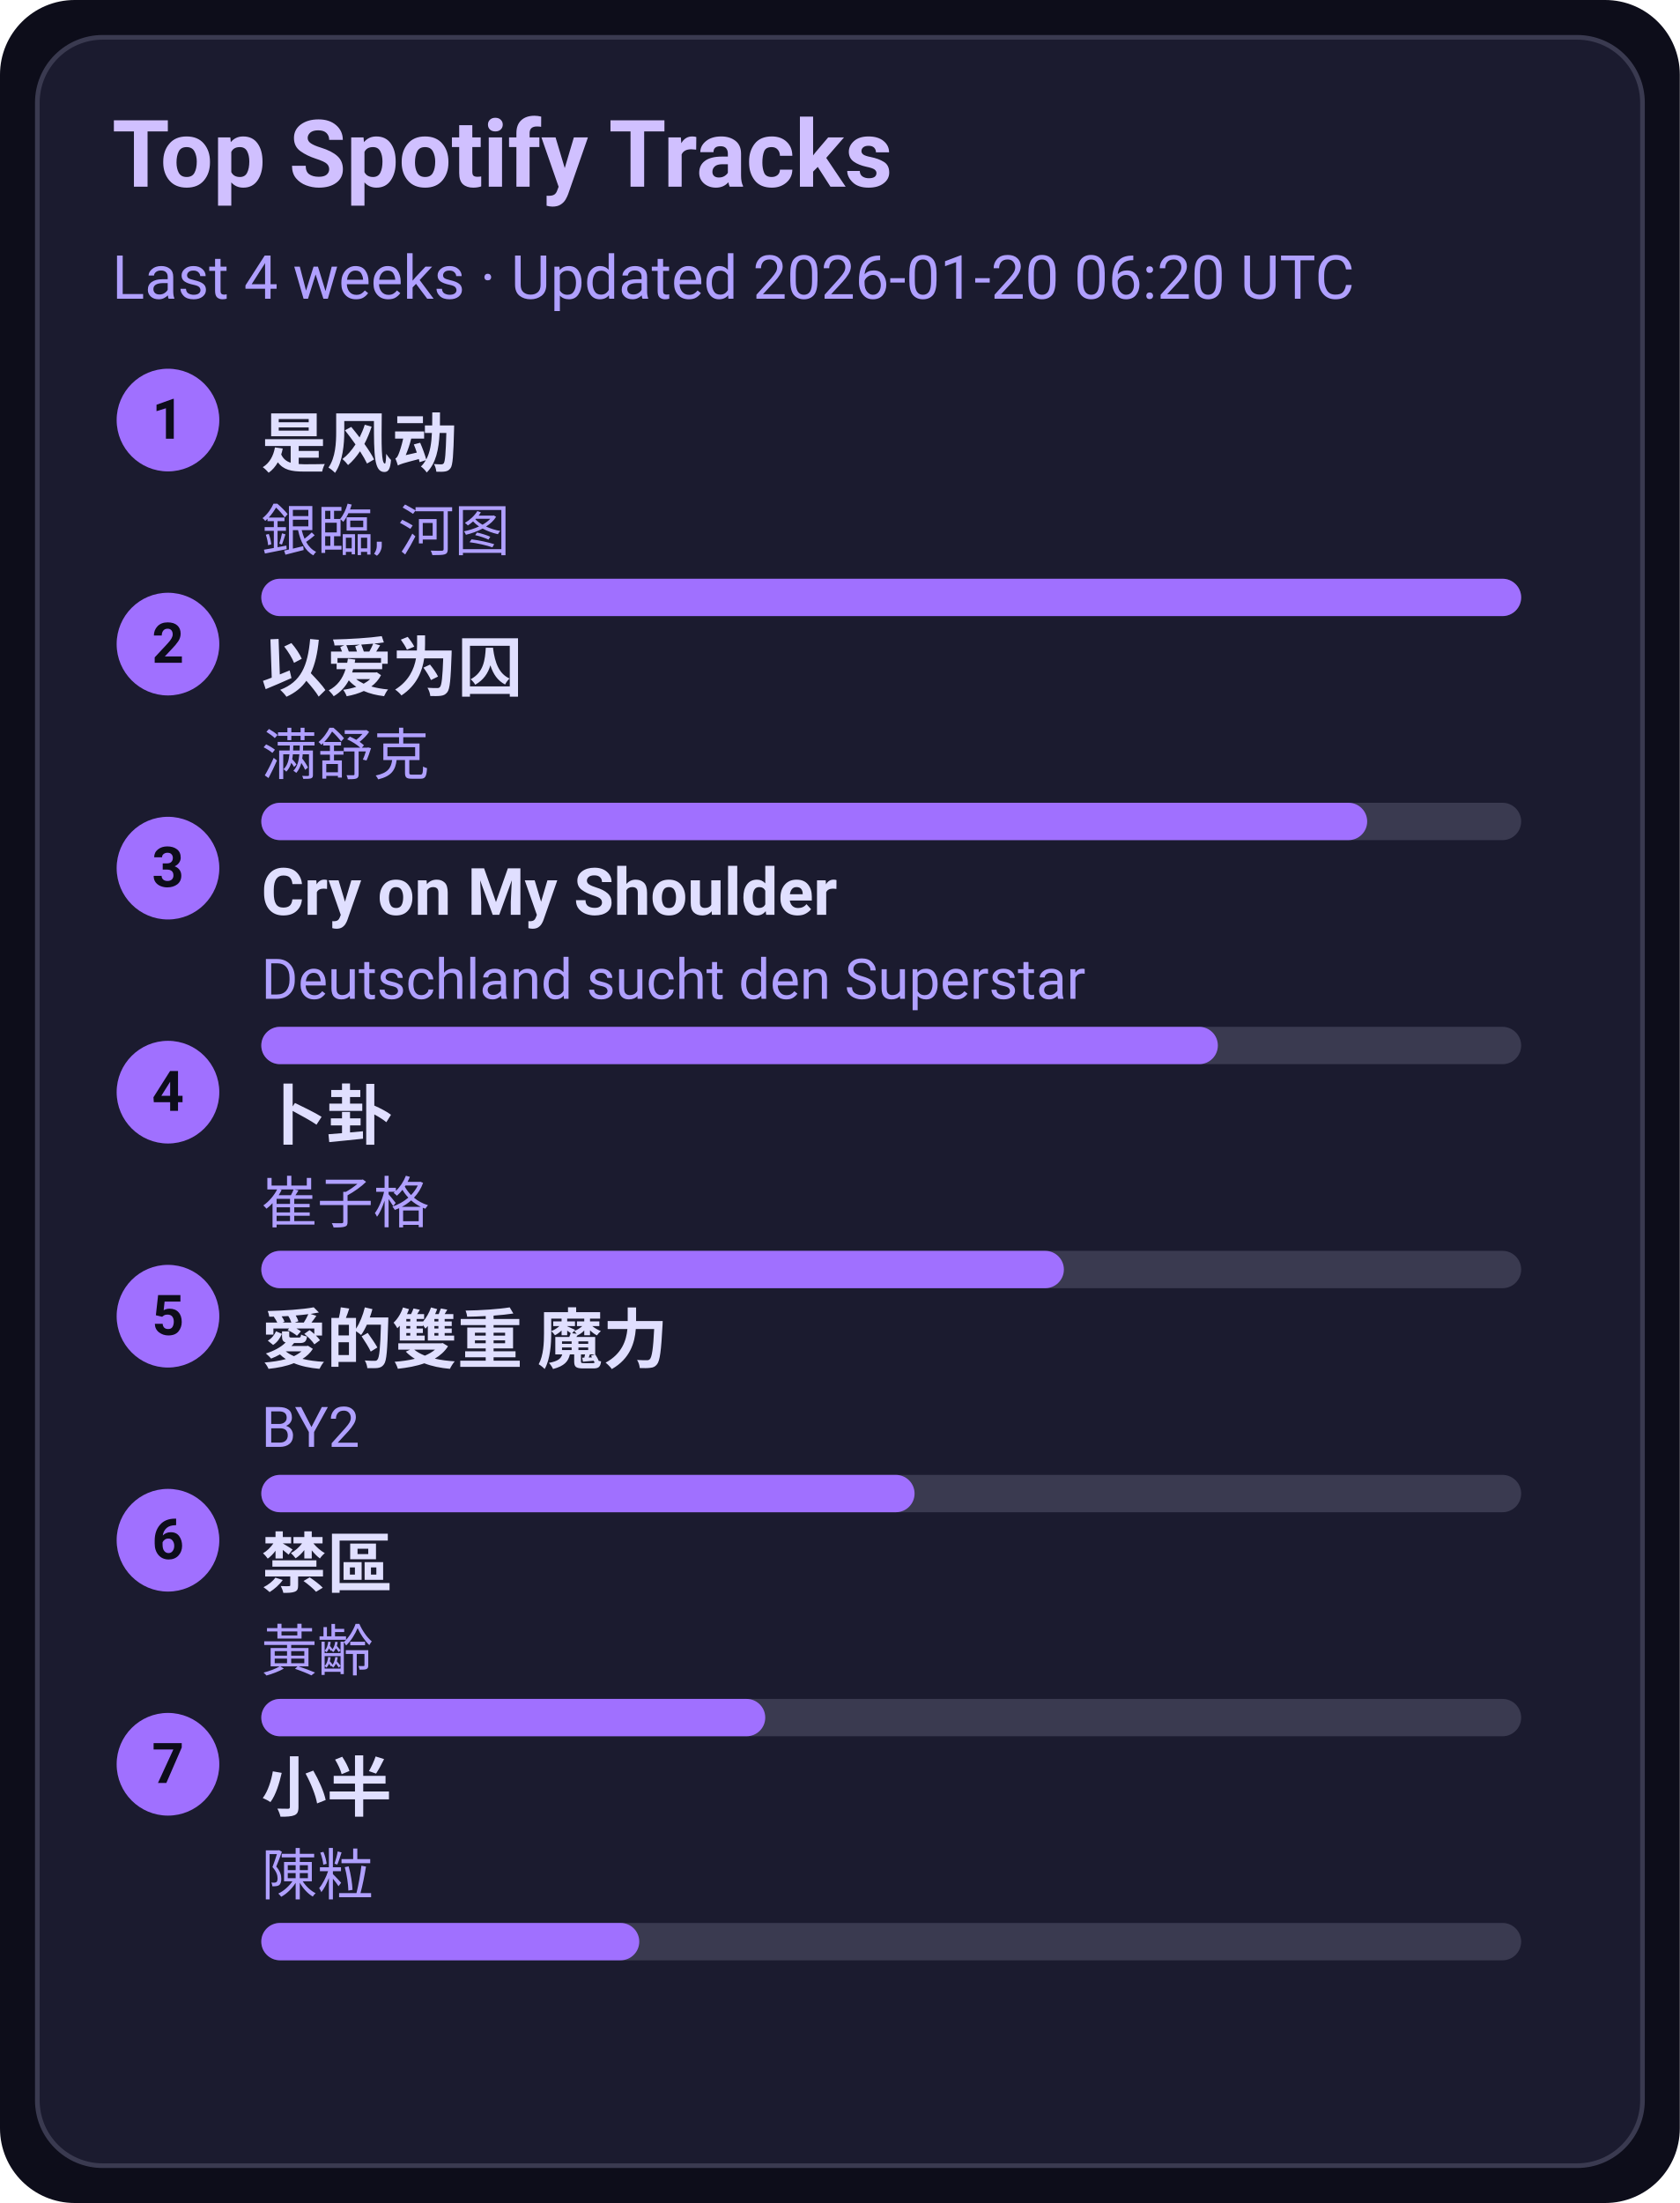
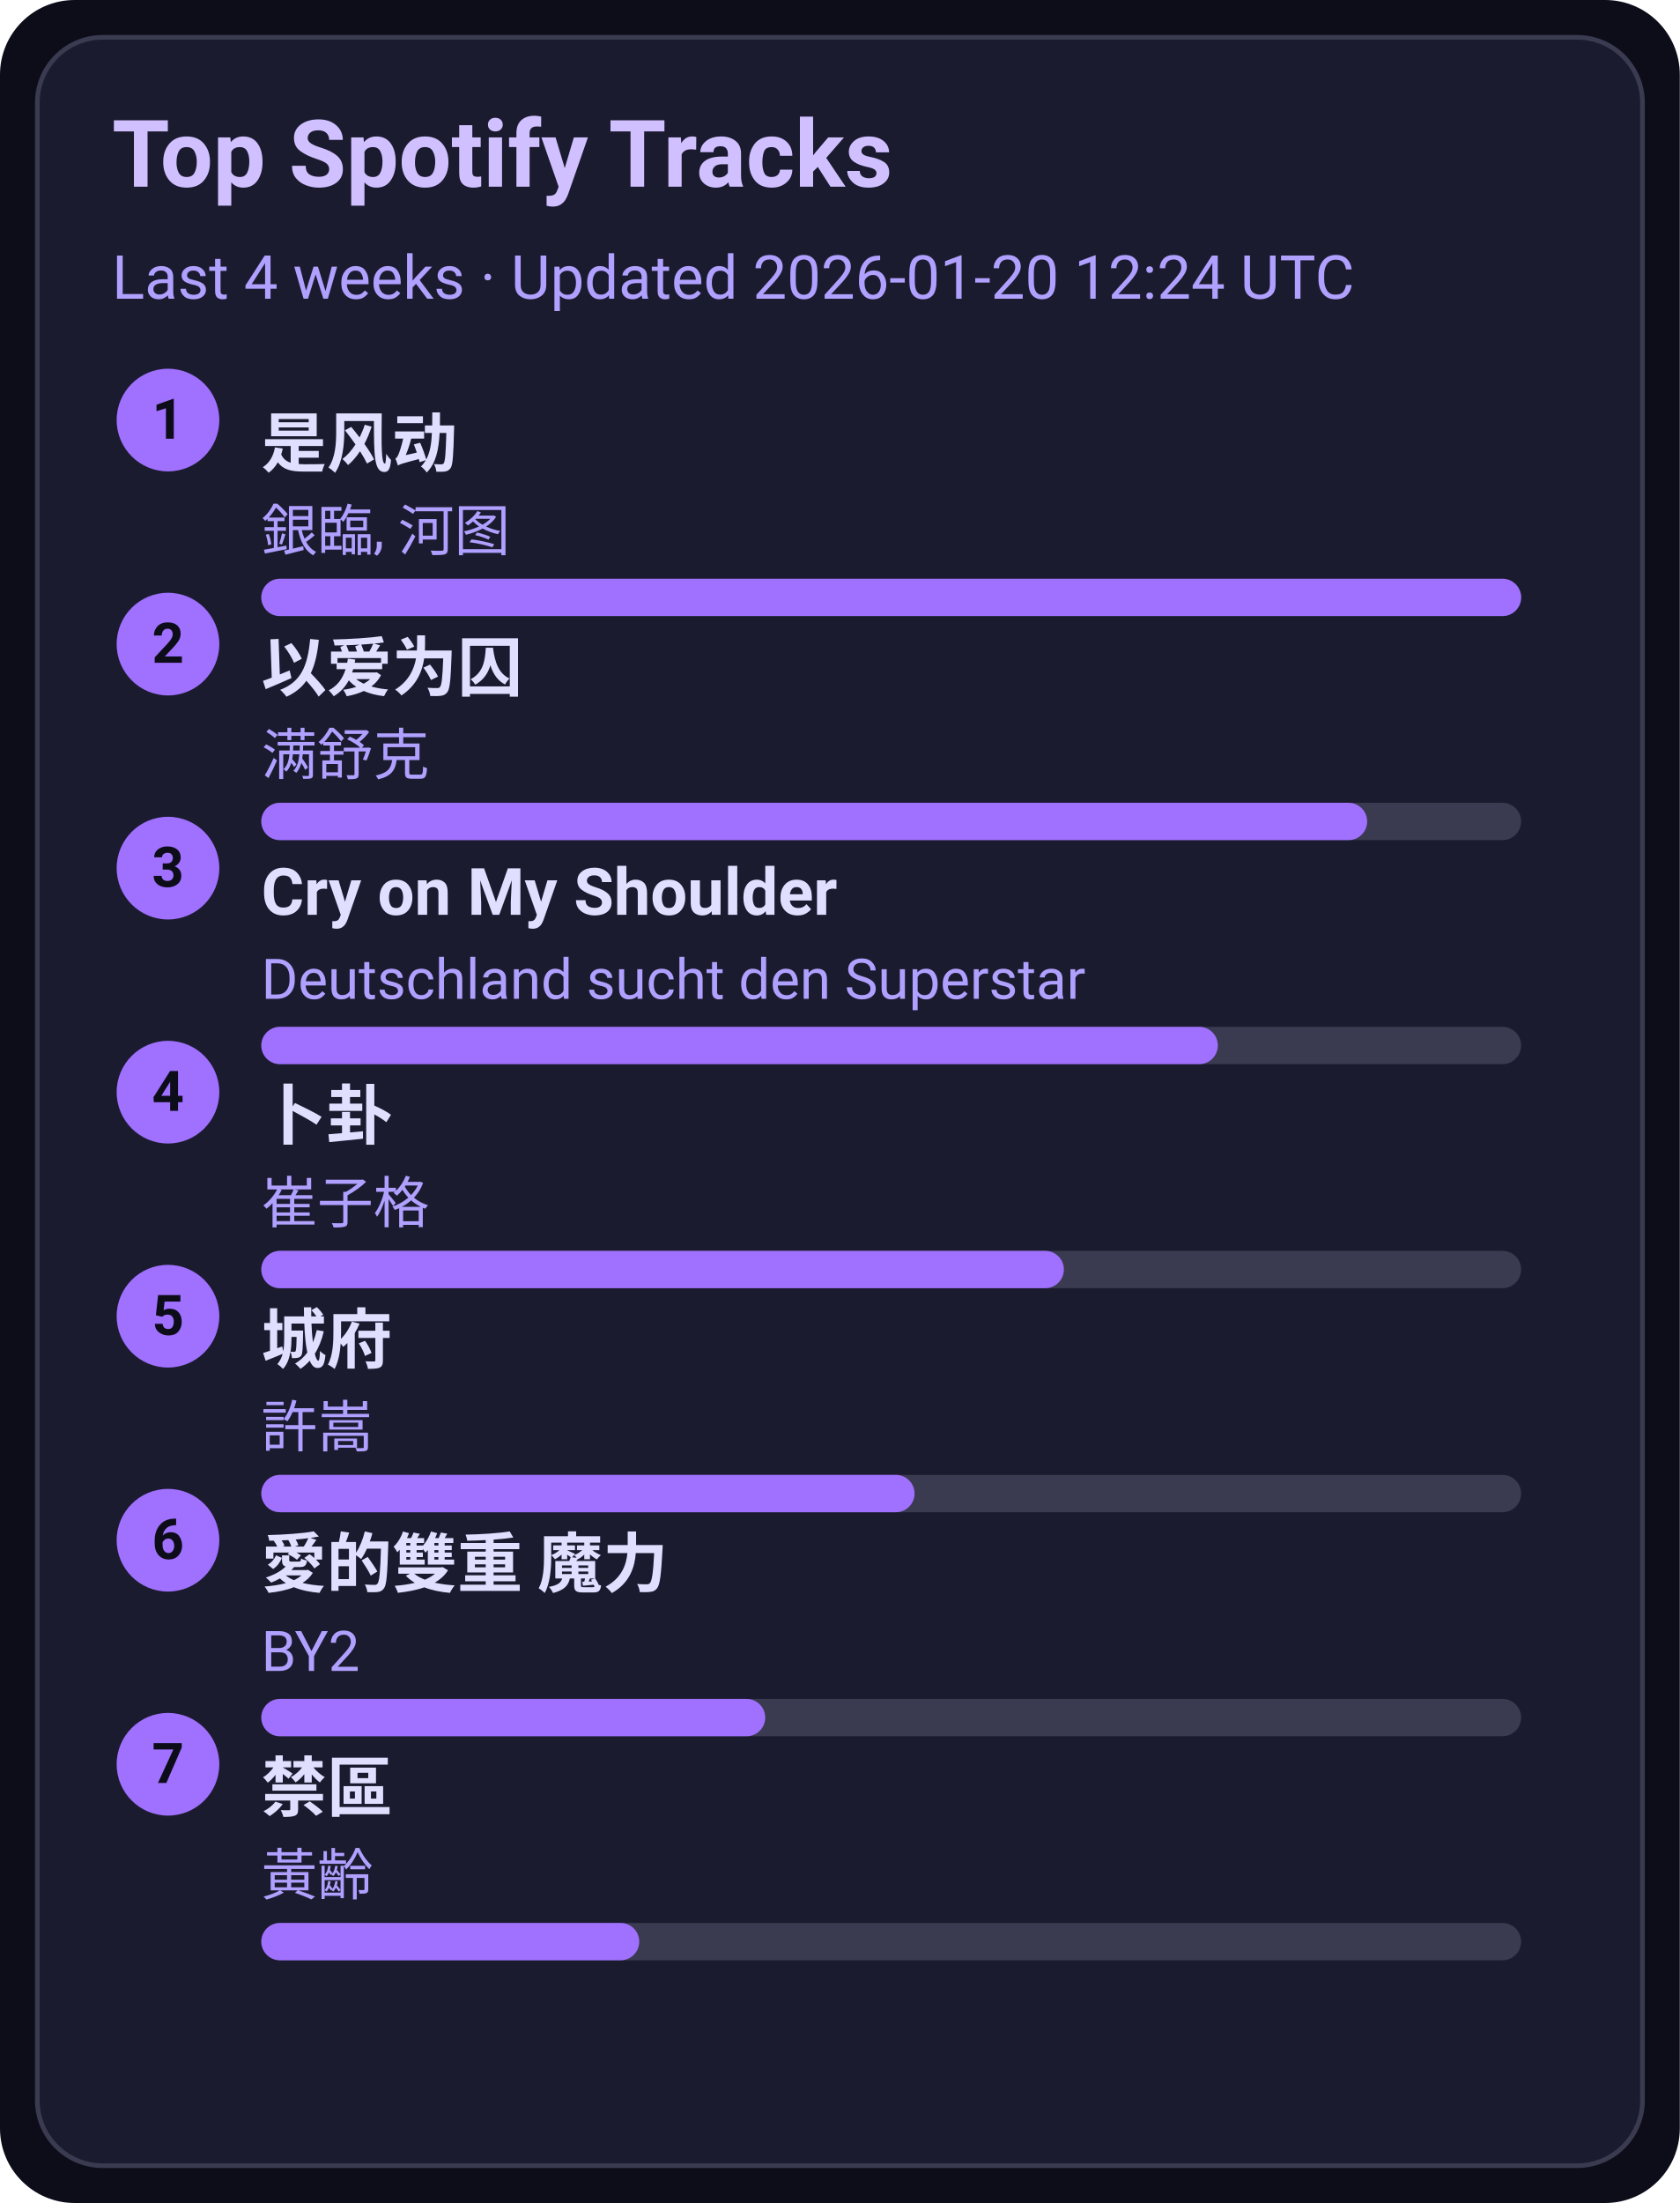
<svg xmlns="http://www.w3.org/2000/svg" width="360" height="472" viewBox="0 0 360 472">
  <style>text{font-family:-apple-system,BlinkMacSystemFont,Segoe UI,Roboto,Ubuntu,Helvetica Neue,Arial,Noto Sans,sans-serif}</style>
  <rect width="360" height="472" rx="16" fill="#0d0d1a" />
  <rect x="8" y="8" width="344" height="456" rx="14" fill="#1b1b2f" stroke="#3a3a50" />
  <text x="24" y="40" font-size="20" fill="#d0c0ff" font-weight="600">Top Spotify Tracks</text>
-   <text x="24" y="64" font-size="13" fill="#b0a0ff">Last 4 weeks · Updated 2026-01-20 06:20 UTC</text>
+   <text x="24" y="64" font-size="13" fill="#b0a0ff">Last 4 weeks · Updated 2026-01-20 12:24 UTC</text>
  <circle cx="36" cy="90" r="11" fill="#a070ff" />
  <text x="36" y="94" text-anchor="middle" font-size="12" fill="#0d0d1a" font-weight="700">1</text>
  <a href="https://open.spotify.com/track/3lePQ8c4jq7bTePsXEmslh" target="_blank" rel="noopener noreferrer">
    <text x="56" y="100" font-size="14" fill="#e0dfff" font-weight="600">是风动</text>
  </a>
  <text x="56" y="118" font-size="12" fill="#b0a0ff">銀臨, 河图</text>
  <rect x="56" y="124" width="270" height="8" rx="4" fill="#3a3a50" />
  <rect x="56" y="124" width="270" height="8" rx="4" fill="#a070ff" />
  <circle cx="36" cy="138" r="11" fill="#a070ff" />
  <text x="36" y="142" text-anchor="middle" font-size="12" fill="#0d0d1a" font-weight="700">2</text>
  <a href="https://open.spotify.com/track/0RW2LEfGQK5BaIho6sSLqf" target="_blank" rel="noopener noreferrer">
    <text x="56" y="148" font-size="14" fill="#e0dfff" font-weight="600">以爱为囚</text>
  </a>
  <text x="56" y="166" font-size="12" fill="#b0a0ff">满舒克</text>
  <rect x="56" y="172" width="270" height="8" rx="4" fill="#3a3a50" />
  <rect x="56" y="172" width="237" height="8" rx="4" fill="#a070ff" />
  <circle cx="36" cy="186" r="11" fill="#a070ff" />
  <text x="36" y="190" text-anchor="middle" font-size="12" fill="#0d0d1a" font-weight="700">3</text>
  <a href="https://open.spotify.com/track/6usmG2MoD0C0Lc2pNgCVWV" target="_blank" rel="noopener noreferrer">
    <text x="56" y="196" font-size="14" fill="#e0dfff" font-weight="600">Cry on My Shoulder</text>
  </a>
  <text x="56" y="214" font-size="12" fill="#b0a0ff">Deutschland sucht den Superstar</text>
  <rect x="56" y="220" width="270" height="8" rx="4" fill="#3a3a50" />
  <rect x="56" y="220" width="205" height="8" rx="4" fill="#a070ff" />
  <circle cx="36" cy="234" r="11" fill="#a070ff" />
  <text x="36" y="238" text-anchor="middle" font-size="12" fill="#0d0d1a" font-weight="700">4</text>
  <a href="https://open.spotify.com/track/4ToeYifpQaikbYa7krOD6s" target="_blank" rel="noopener noreferrer">
    <text x="56" y="244" font-size="14" fill="#e0dfff" font-weight="600">卜卦</text>
  </a>
  <text x="56" y="262" font-size="12" fill="#b0a0ff">崔子格</text>
  <rect x="56" y="268" width="270" height="8" rx="4" fill="#3a3a50" />
  <rect x="56" y="268" width="172" height="8" rx="4" fill="#a070ff" />
  <circle cx="36" cy="282" r="11" fill="#a070ff" />
  <text x="36" y="286" text-anchor="middle" font-size="12" fill="#0d0d1a" font-weight="700">5</text>
-   <a href="https://open.spotify.com/track/0yYmS4k3R0TTdDhvOBxRVp" target="_blank" rel="noopener noreferrer">
-     <text x="56" y="292" font-size="14" fill="#e0dfff" font-weight="600">愛的雙重 魔力</text>
+   <a href="https://open.spotify.com/track/4AmlSf7hye0QVpnHCcEoEw" target="_blank" rel="noopener noreferrer">
+     <text x="56" y="292" font-size="14" fill="#e0dfff" font-weight="600">城府</text>
  </a>
-   <text x="56" y="310" font-size="12" fill="#b0a0ff">BY2</text>
+   <text x="56" y="310" font-size="12" fill="#b0a0ff">許嵩</text>
  <rect x="56" y="316" width="270" height="8" rx="4" fill="#3a3a50" />
  <rect x="56" y="316" width="140" height="8" rx="4" fill="#a070ff" />
  <circle cx="36" cy="330" r="11" fill="#a070ff" />
  <text x="36" y="334" text-anchor="middle" font-size="12" fill="#0d0d1a" font-weight="700">6</text>
-   <a href="https://open.spotify.com/track/5HAMeMgu9hGL5a8ZwNz6cp" target="_blank" rel="noopener noreferrer">
-     <text x="56" y="340" font-size="14" fill="#e0dfff" font-weight="600">禁區</text>
+   <a href="https://open.spotify.com/track/0yYmS4k3R0TTdDhvOBxRVp" target="_blank" rel="noopener noreferrer">
+     <text x="56" y="340" font-size="14" fill="#e0dfff" font-weight="600">愛的雙重 魔力</text>
  </a>
-   <text x="56" y="358" font-size="12" fill="#b0a0ff">黃齡</text>
+   <text x="56" y="358" font-size="12" fill="#b0a0ff">BY2</text>
  <rect x="56" y="364" width="270" height="8" rx="4" fill="#3a3a50" />
  <rect x="56" y="364" width="108" height="8" rx="4" fill="#a070ff" />
  <circle cx="36" cy="378" r="11" fill="#a070ff" />
  <text x="36" y="382" text-anchor="middle" font-size="12" fill="#0d0d1a" font-weight="700">7</text>
-   <a href="https://open.spotify.com/track/3QxWTqyIT4O9bokIZlNDpo" target="_blank" rel="noopener noreferrer">
-     <text x="56" y="388" font-size="14" fill="#e0dfff" font-weight="600">小半</text>
+   <a href="https://open.spotify.com/track/5HAMeMgu9hGL5a8ZwNz6cp" target="_blank" rel="noopener noreferrer">
+     <text x="56" y="388" font-size="14" fill="#e0dfff" font-weight="600">禁區</text>
  </a>
-   <text x="56" y="406" font-size="12" fill="#b0a0ff">陳粒</text>
+   <text x="56" y="406" font-size="12" fill="#b0a0ff">黃齡</text>
  <rect x="56" y="412" width="270" height="8" rx="4" fill="#3a3a50" />
  <rect x="56" y="412" width="81" height="8" rx="4" fill="#a070ff" />
</svg>
